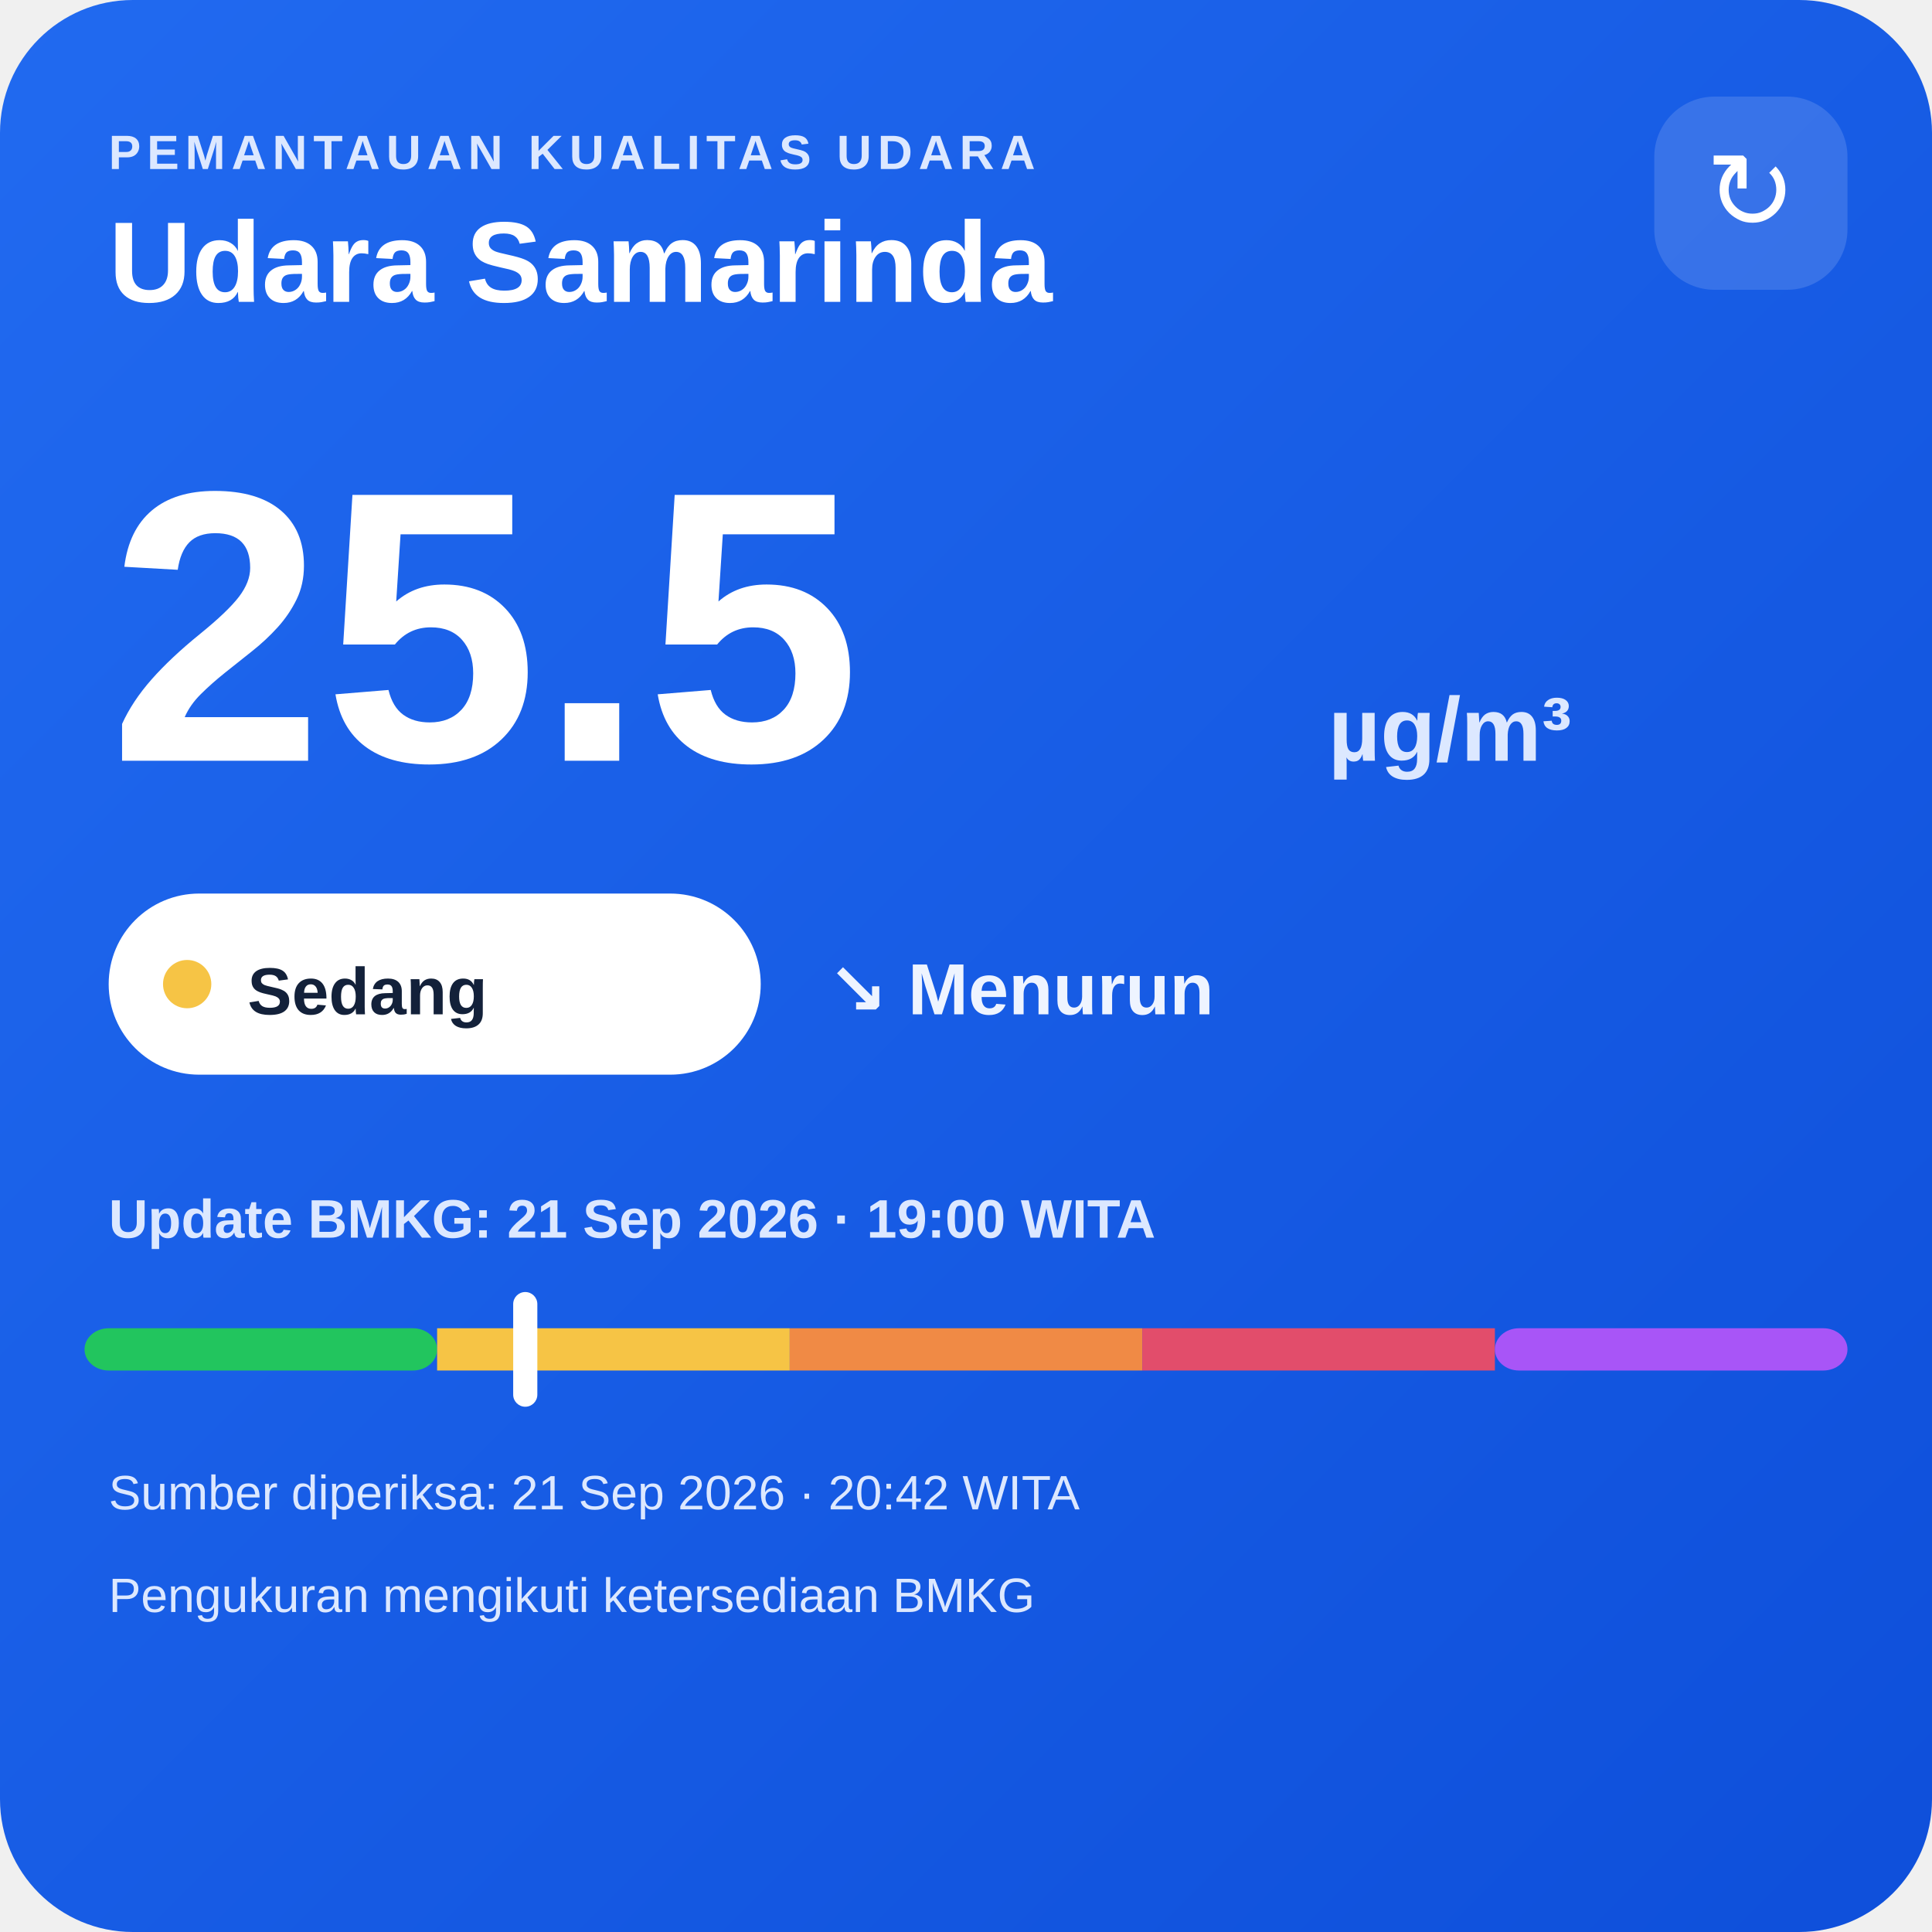
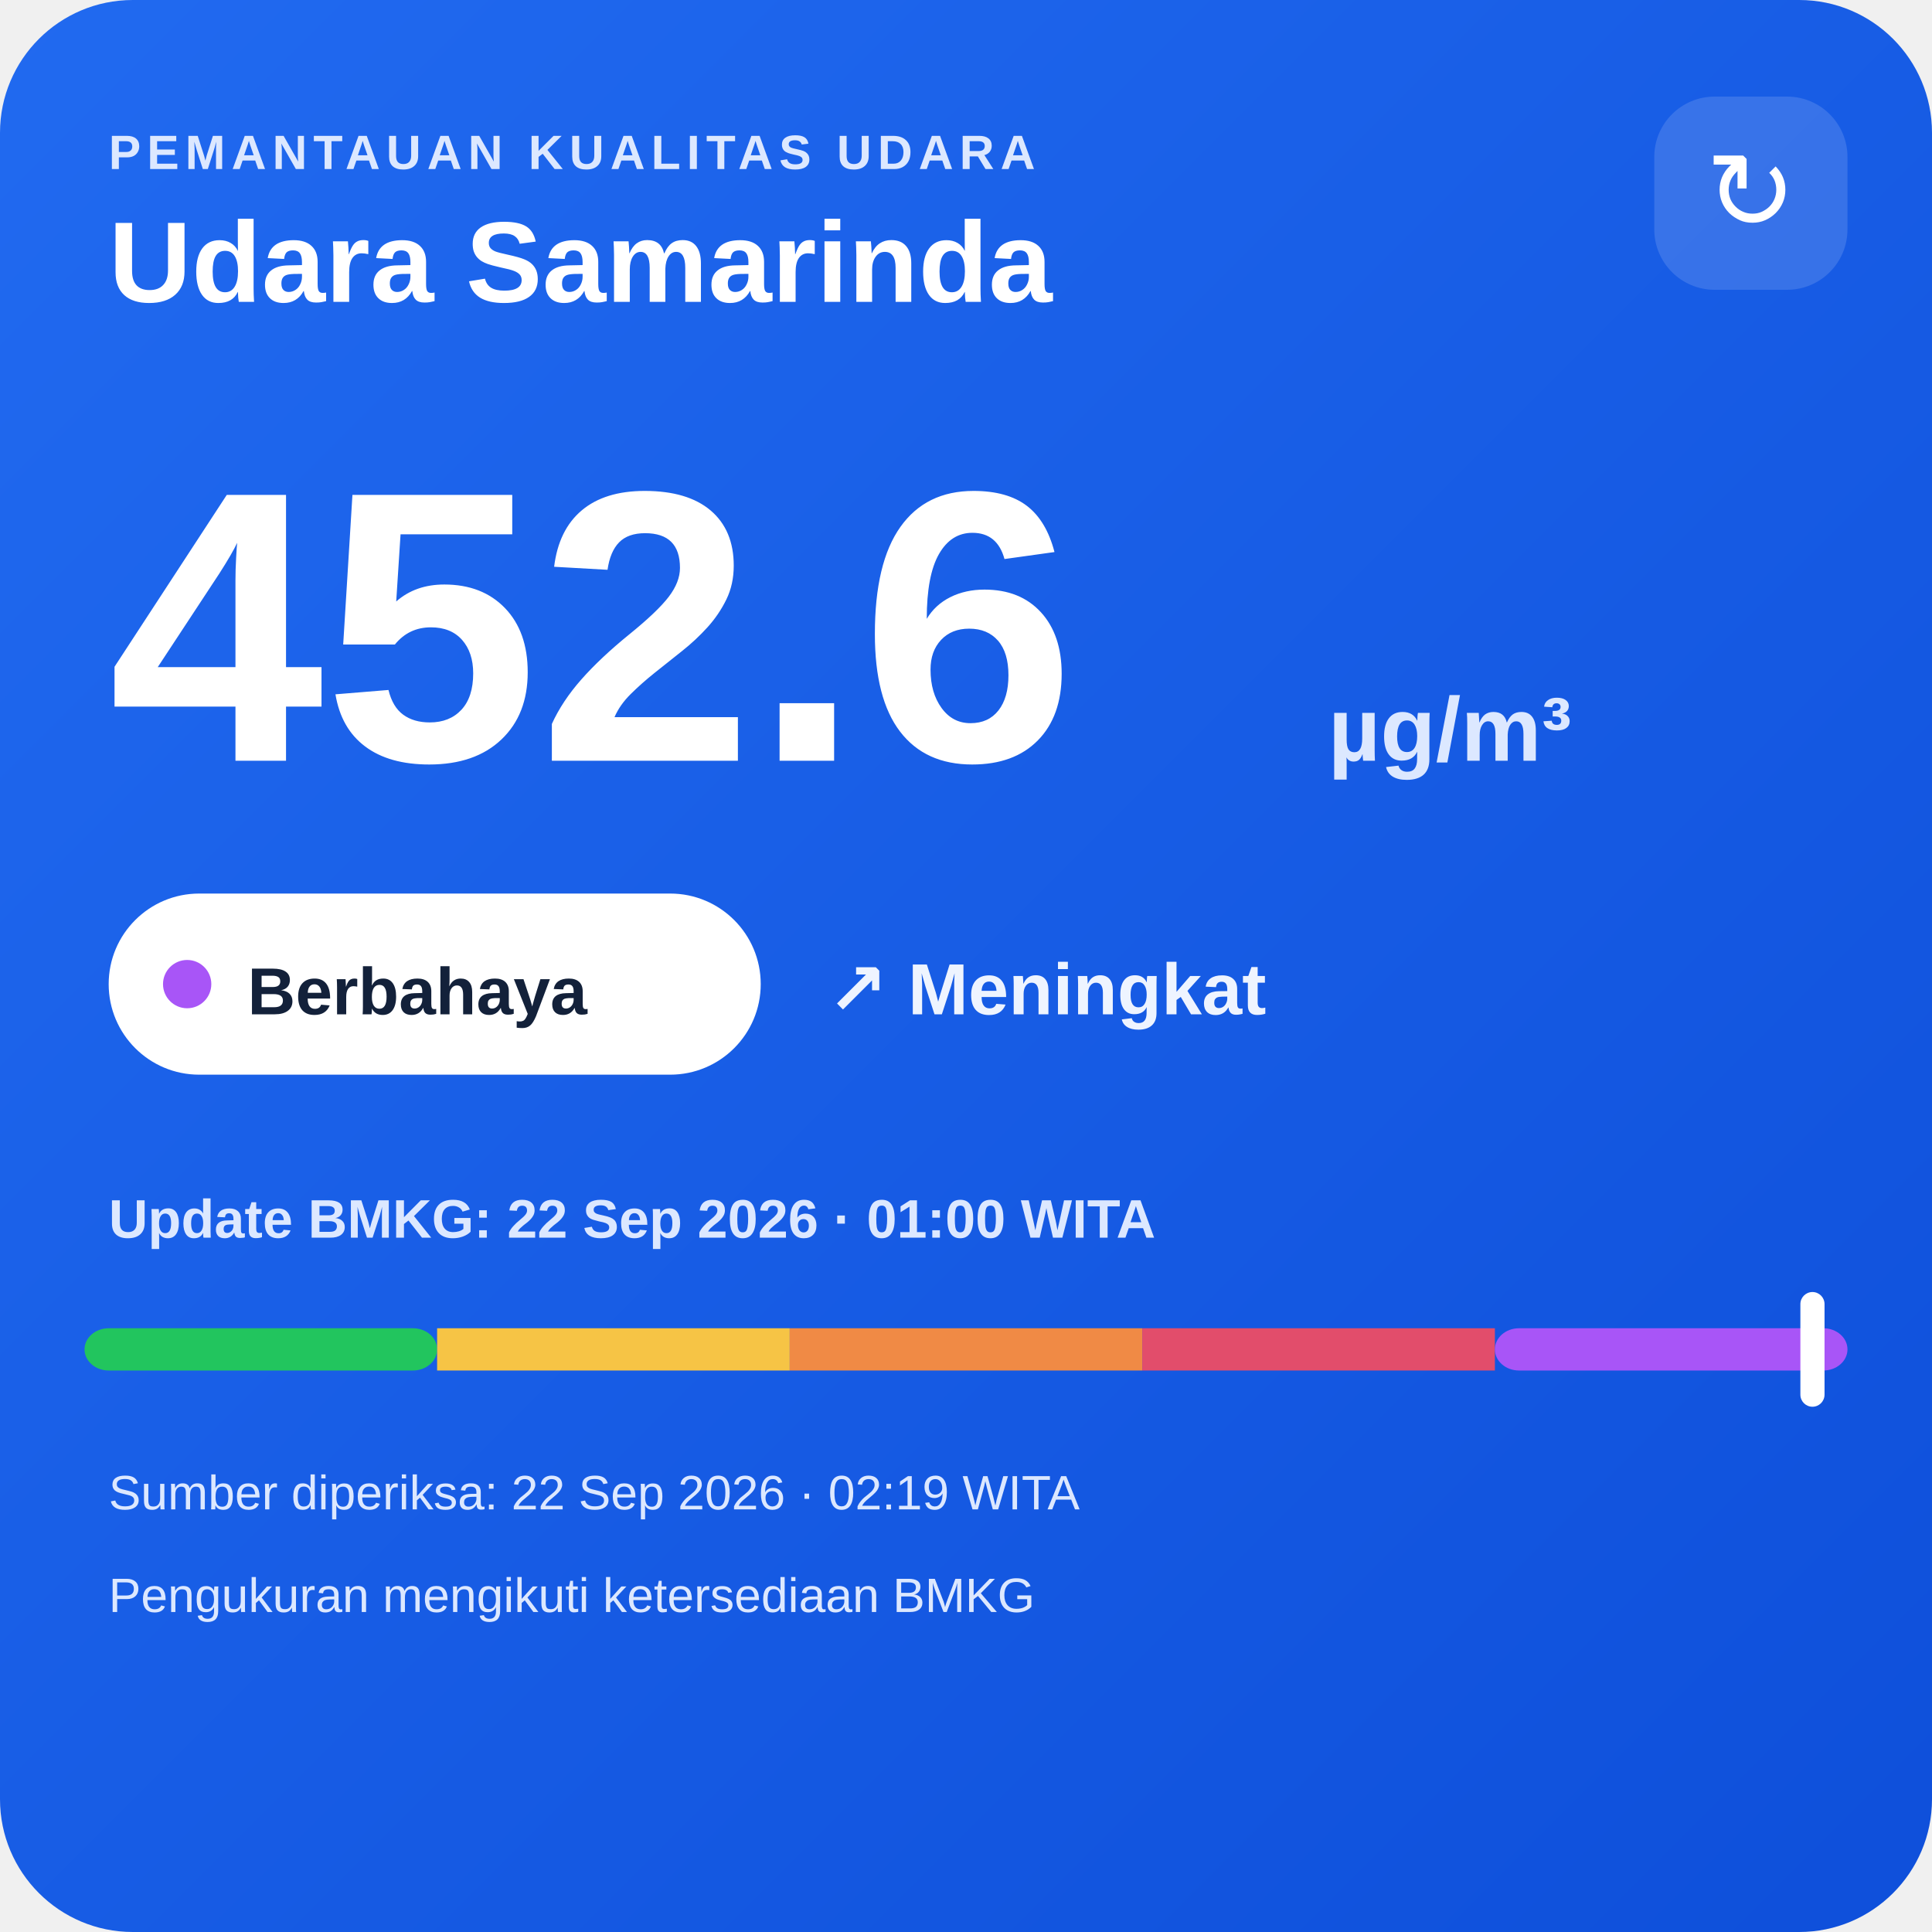
<svg xmlns="http://www.w3.org/2000/svg" width="320" height="320" viewBox="0 0 320 320">
  <defs>
    <linearGradient id="bg" x1="0" y1="0" x2="1" y2="1">
      <stop offset="0" stop-color="#216af0" />
      <stop offset="1" stop-color="#0e4fda" />
    </linearGradient>
  </defs>
  <rect width="320" height="320" rx="22" fill="url(#bg)" />
  <text x="18" y="28" fill="#dce8ff" font-family="Arial,sans-serif" font-size="8" font-weight="700" letter-spacing="1">PEMANTAUAN KUALITAS UDARA</text>
  <text x="18" y="50" fill="#ffffff" font-family="Arial,sans-serif" font-size="19" font-weight="700">Udara Samarinda</text>
  <rect x="274" y="16" width="32" height="32" rx="10" fill="#ffffff" fill-opacity=".14" />
  <text x="290" y="38" text-anchor="middle" fill="#ffffff" font-family="Arial,sans-serif" font-size="18">↻</text>
-   <text x="18" y="126" fill="#ffffff" font-family="Arial,sans-serif" font-size="64" font-weight="800">25.5</text>
+   <text x="18" y="126" fill="#ffffff" font-family="Arial,sans-serif" font-size="64" font-weight="800">452.6</text>
  <text x="220" y="126" fill="#dce8ff" font-family="Arial,sans-serif" font-size="15" font-weight="700">µg/m³</text>
  <rect x="18" y="148" width="108" height="30" rx="15" fill="#ffffff" />
-   <circle cx="31" cy="163" r="4" fill="#f6c445" />
-   <text x="41" y="168" fill="#13213a" font-family="Arial,sans-serif" font-size="11" font-weight="700">Sedang</text>
-   <text x="137" y="168" fill="#eef4ff" font-family="Arial,sans-serif" font-size="12" font-weight="700">↘ Menurun</text>
-   <text x="18" y="205" fill="#dce8ff" font-family="Arial,sans-serif" font-size="9" font-weight="700">Update BMKG: 21 Sep 2026 · 19:00 WITA</text>
+   <circle cx="31" cy="163" r="4" fill="#a855f7" />
+   <text x="41" y="168" fill="#13213a" font-family="Arial,sans-serif" font-size="11" font-weight="700">Berbahaya</text>
+   <text x="137" y="168" fill="#eef4ff" font-family="Arial,sans-serif" font-size="12" font-weight="700">↗ Meningkat</text>
+   <text x="18" y="205" fill="#dce8ff" font-family="Arial,sans-serif" font-size="9" font-weight="700">Update BMKG: 22 Sep 2026 · 01:00 WITA</text>
  <rect x="14" y="220" width="58.4" height="7" rx="4" fill="#22c55e" />
  <rect x="72.4" y="220" width="58.4" height="7" fill="#f6c445" />
  <rect x="130.8" y="220" width="58.4" height="7" fill="#f08a45" />
  <rect x="189.2" y="220" width="58.4" height="7" fill="#e24d6b" />
  <rect x="247.6" y="220" width="58.4" height="7" rx="4" fill="#a855f7" />
-   <rect x="85.0" y="214" width="4" height="19" rx="2" fill="#ffffff" />
-   <text x="18" y="250" fill="#dce8ff" font-family="Arial,sans-serif" font-size="8">Sumber diperiksa: 21 Sep 2026 · 20:42 WITA</text>
+   <rect x="298.2" y="214" width="4" height="19" rx="2" fill="#ffffff" />
+   <text x="18" y="250" fill="#dce8ff" font-family="Arial,sans-serif" font-size="8">Sumber diperiksa: 22 Sep 2026 · 02:19 WITA</text>
  <text x="18" y="267" fill="#dce8ff" font-family="Arial,sans-serif" font-size="8">Pengukuran mengikuti ketersediaan BMKG</text>
</svg>
